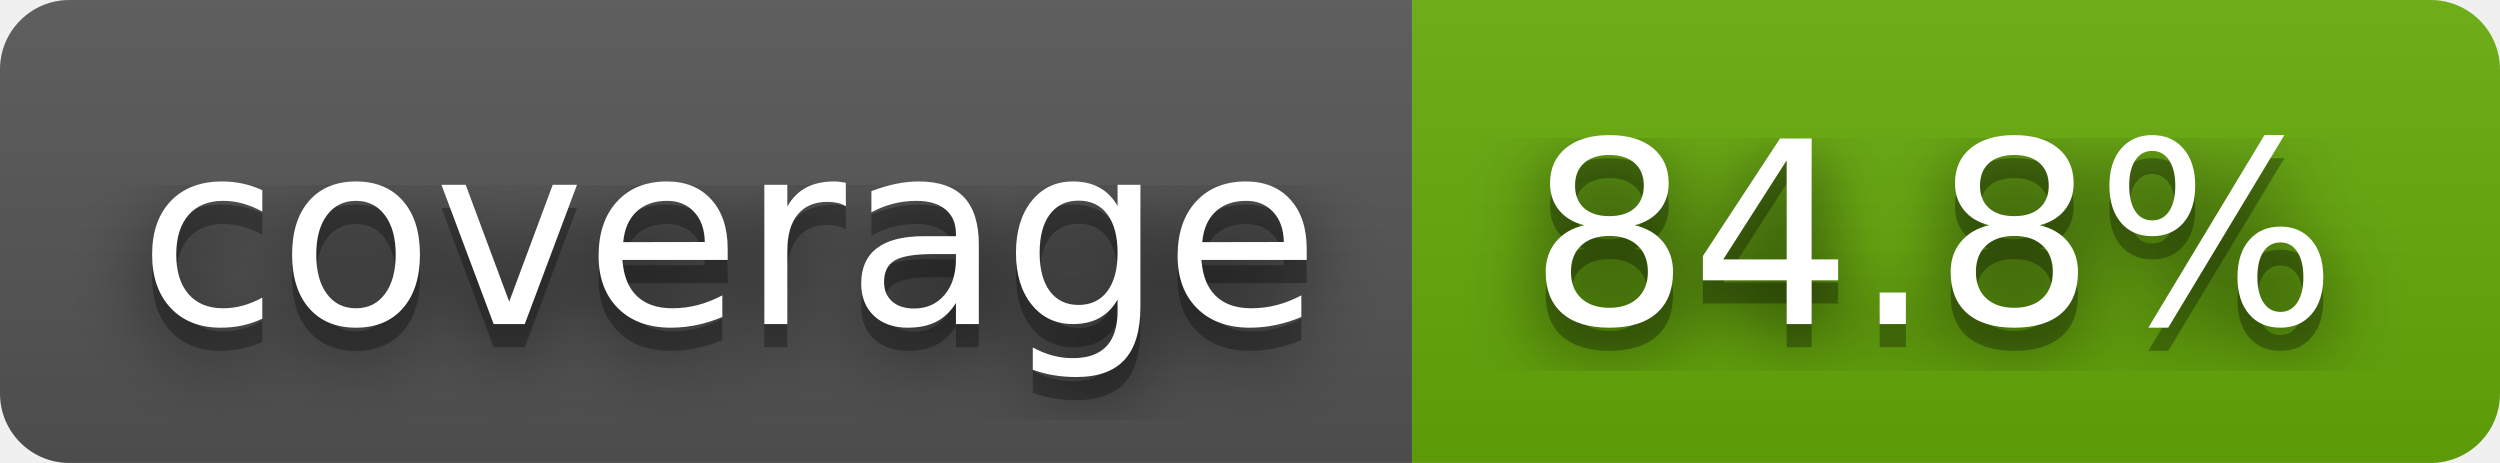
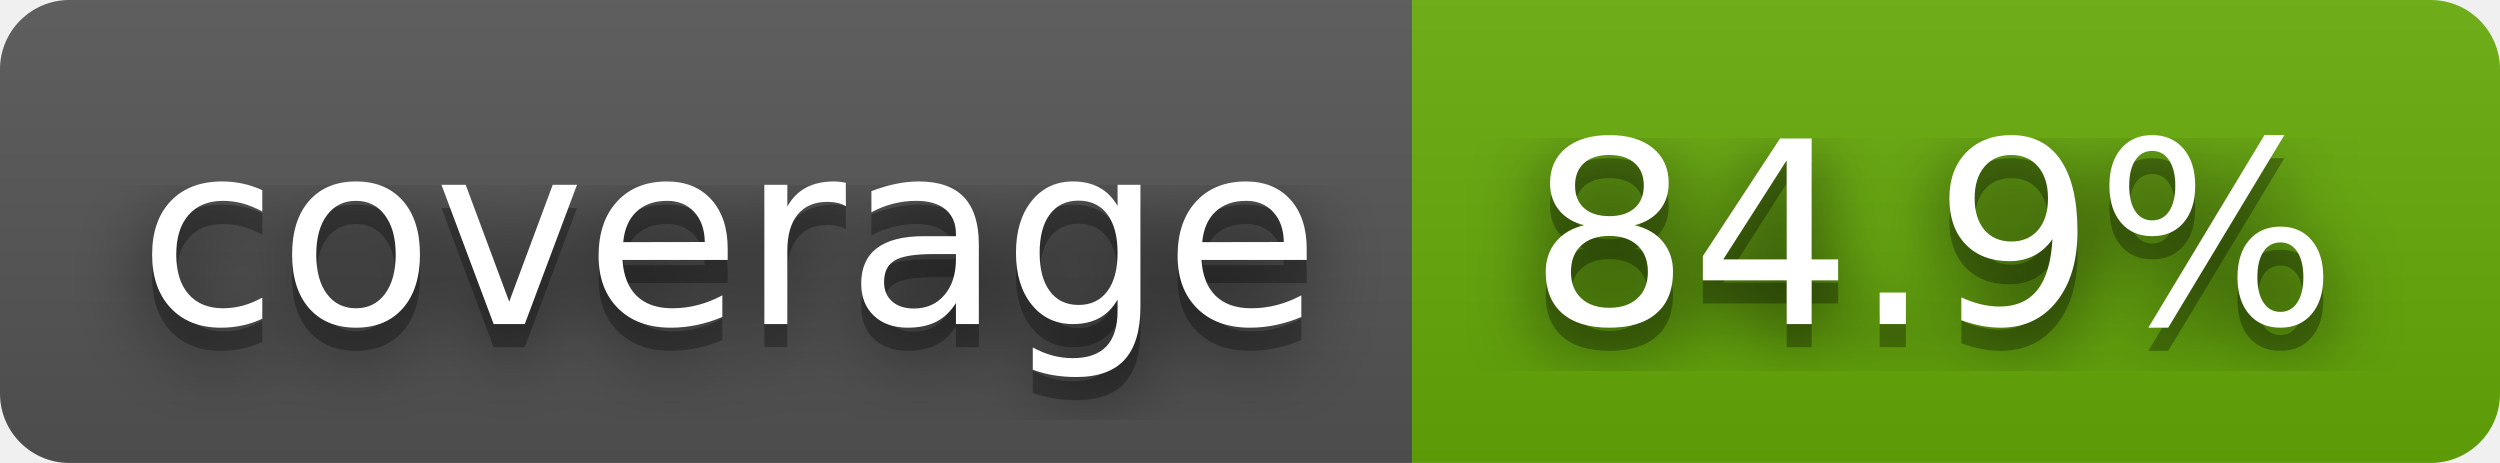
- <svg xmlns="http://www.w3.org/2000/svg" width="108" height="20" role="img" aria-label="coverage: 84.8%">
+ <svg xmlns="http://www.w3.org/2000/svg" width="108" height="20" role="img" aria-label="coverage: 84.9%">
  <filter id="blur">
    <feGaussianBlur stdDeviation="16" />
  </filter>
  <linearGradient id="s" x2="0" y2="100%">
    <stop offset="0" stop-color="#bbb" stop-opacity=".1" />
    <stop offset="1" stop-opacity=".1" />
  </linearGradient>
  <clipPath id="r">
    <rect width="108" height="20" rx="3" />
  </clipPath>
  <g clip-path="url(#r)">
    <rect width="61" height="20" fill="#555" />
    <rect x="61" width="47" height="20" fill="#67ac09" />
    <rect width="108" height="20" fill="url(#s)" />
  </g>
  <g fill="#fff" text-anchor="middle" font-family="Verdana,Geneva,DejaVu Sans,sans-serif" text-rendering="geometricPrecision" font-size="110">
    <g transform="scale(.1)">
      <g aria-hidden="true" fill="#010101">
        <text x="315" y="150" fill-opacity=".8" filter="url(#blur)" textLength="510">coverage</text>
        <text x="315" y="150" fill-opacity=".3" textLength="510">coverage</text>
      </g>
      <text x="315" y="140" textLength="510">coverage</text>
    </g>
    <g transform="scale(.1)">
      <g aria-hidden="true" fill="#010101">
-         <text x="835" y="150" fill-opacity=".8" filter="url(#blur)" textLength="370">84.8%</text>
-         <text x="835" y="150" fill-opacity=".3" textLength="370">84.8%</text>
+         <text x="835" y="150" fill-opacity=".8" filter="url(#blur)" textLength="370">84.9%</text>
+         <text x="835" y="150" fill-opacity=".3" textLength="370">84.9%</text>
      </g>
-       <text x="835" y="140" textLength="370">84.8%</text>
+       <text x="835" y="140" textLength="370">84.9%</text>
    </g>
  </g>
</svg>
